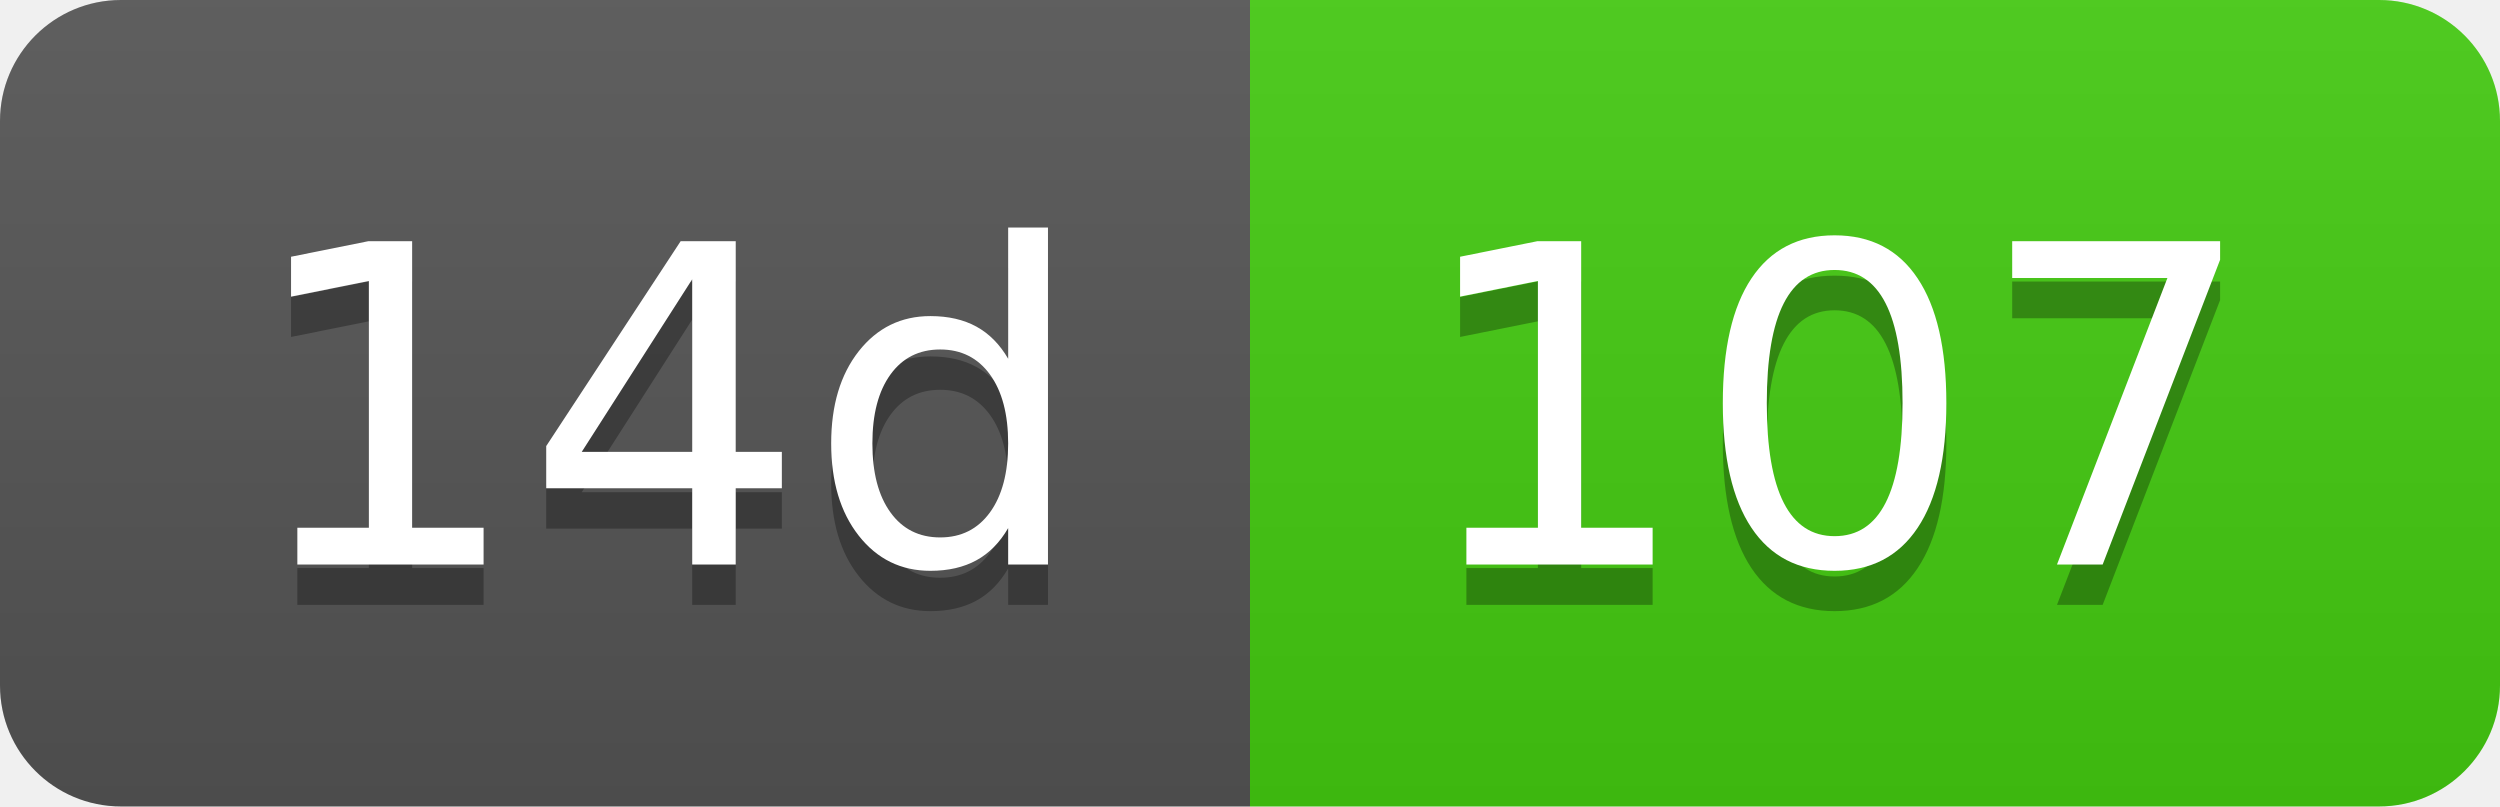
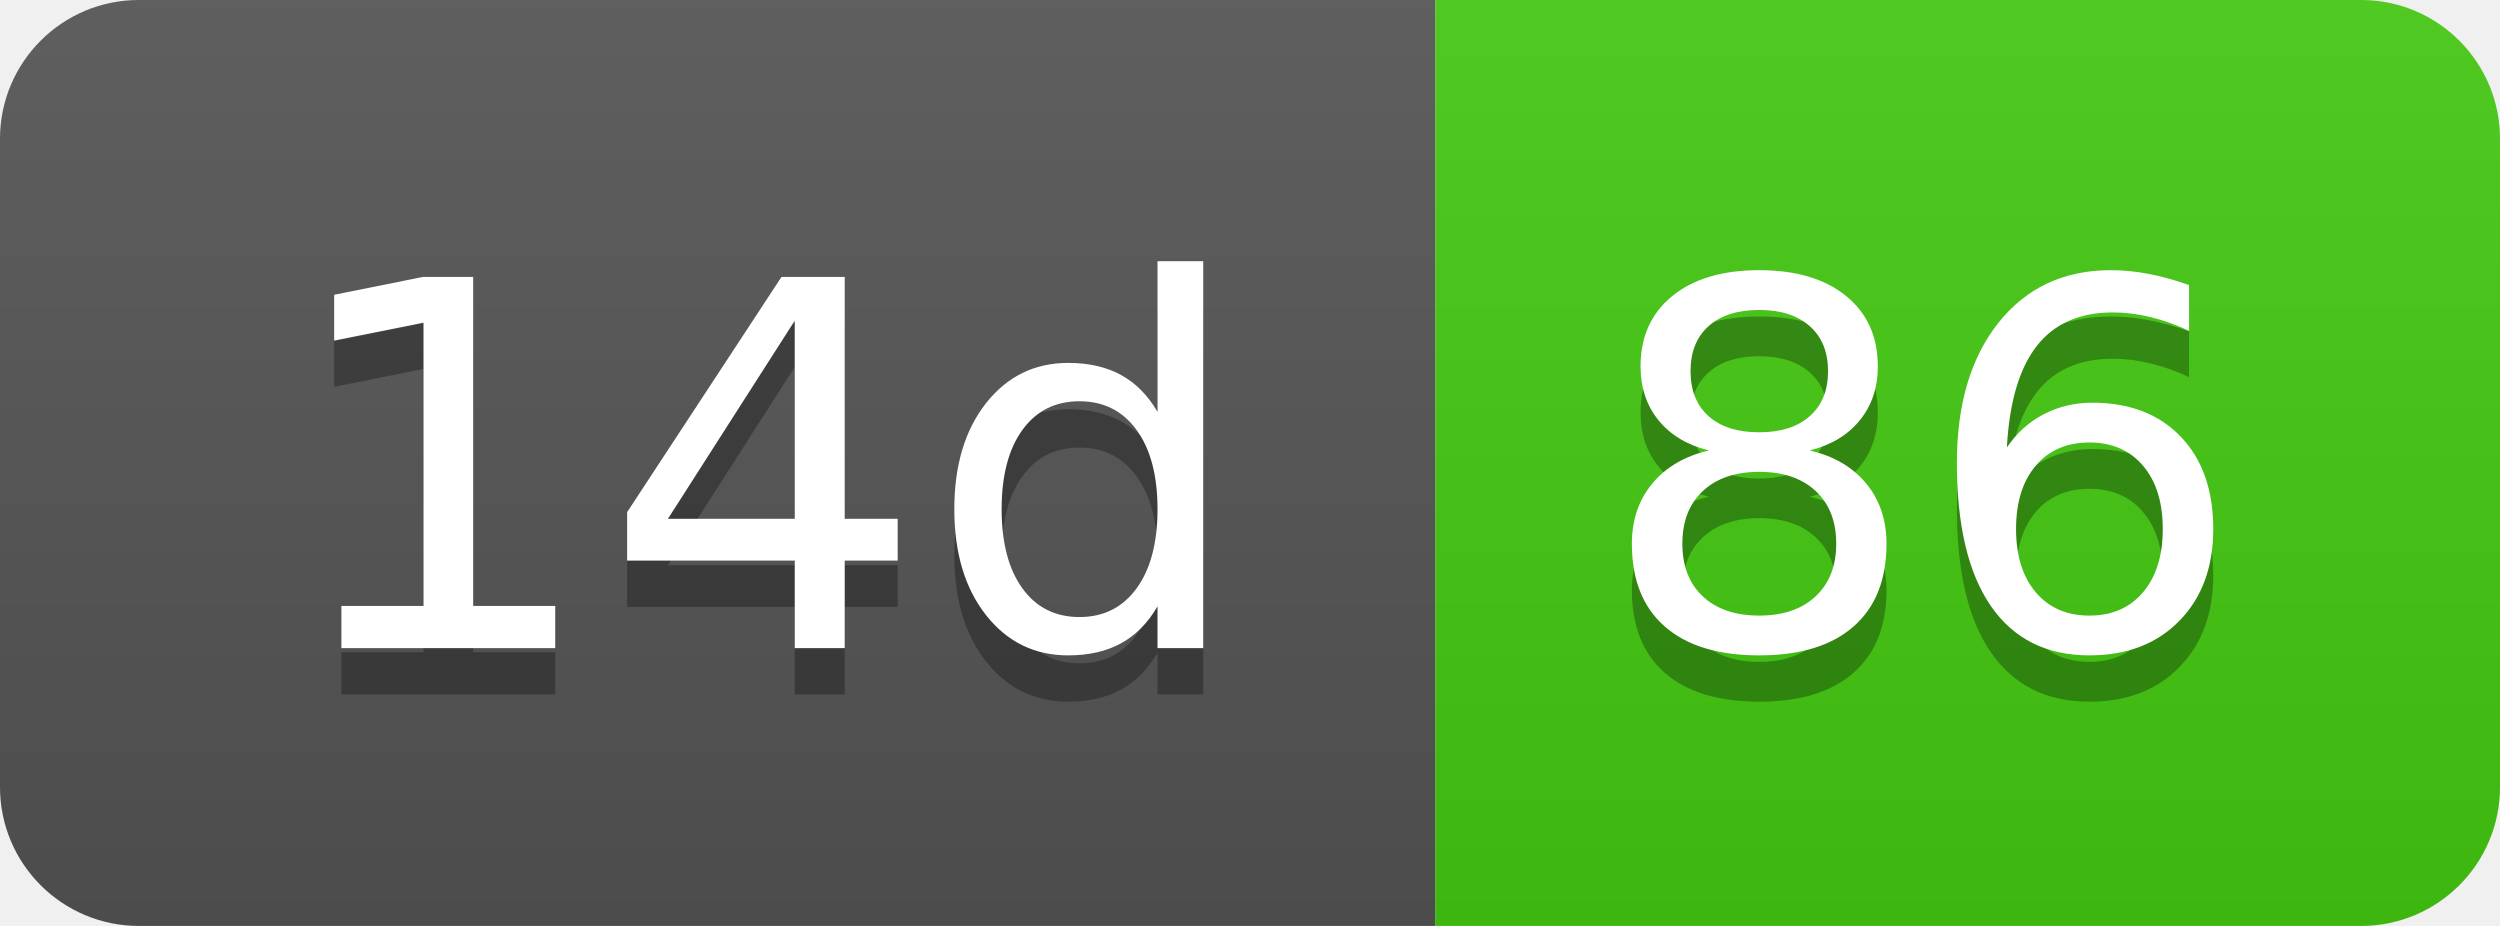
- <svg xmlns="http://www.w3.org/2000/svg" width="62" height="20" role="img" aria-label="14d: 107">
+ <svg xmlns="http://www.w3.org/2000/svg" width="54" height="20" role="img" aria-label="14d: 86">
  <linearGradient id="s" x2="0" y2="100%">
    <stop offset="0" stop-color="#bbb" stop-opacity=".1" />
    <stop offset="1" stop-opacity=".1" />
  </linearGradient>
  <clipPath id="r">
-     <rect width="62" height="20" rx="3" fill="#fff" />
+     <rect width="54" height="20" rx="3" fill="#fff" />
  </clipPath>
  <g clip-path="url(#r)">
    <rect width="31" height="20" fill="#555" />
-     <rect x="31" width="31" height="20" fill="#4c1" />
-     <rect width="62" height="20" fill="url(#s)" />
+     <rect x="31" width="23" height="20" fill="#4c1" />
+     <rect width="54" height="20" fill="url(#s)" />
  </g>
  <g fill="#fff" text-anchor="middle" font-family="Verdana,Geneva,DejaVu Sans,sans-serif" text-rendering="geometricPrecision" font-size="110">
    <text aria-hidden="true" x="165" y="150" fill="#010101" fill-opacity=".3" transform="scale(.1)" textLength="210">14d</text>
    <text x="165" y="140" transform="scale(.1)" fill="#fff" textLength="210">14d</text>
-     <text aria-hidden="true" x="455" y="150" fill="#010101" fill-opacity=".3" transform="scale(.1)" textLength="210">107</text>
-     <text x="455" y="140" transform="scale(.1)" fill="#fff" textLength="210">107</text>
+     <text aria-hidden="true" x="415" y="150" fill="#010101" fill-opacity=".3" transform="scale(.1)" textLength="130">86</text>
+     <text x="415" y="140" transform="scale(.1)" fill="#fff" textLength="130">86</text>
  </g>
</svg>
